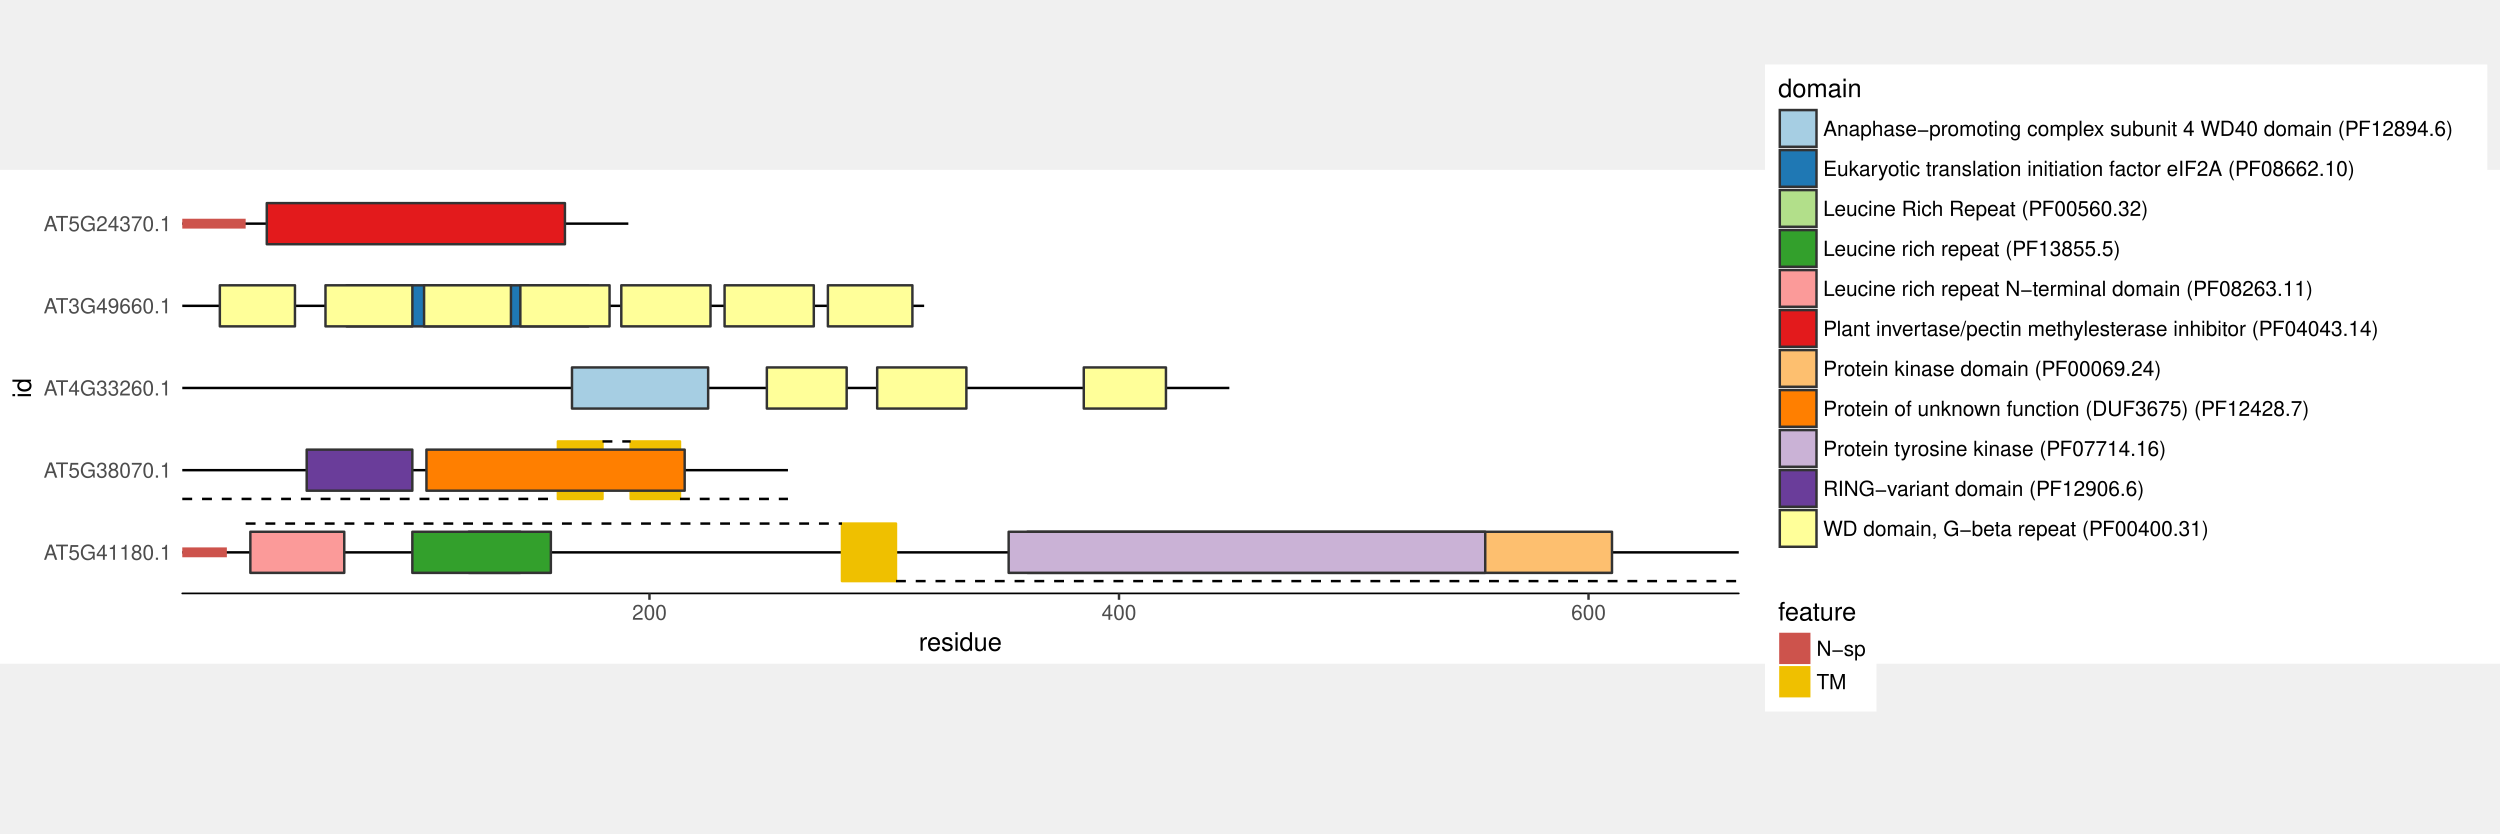
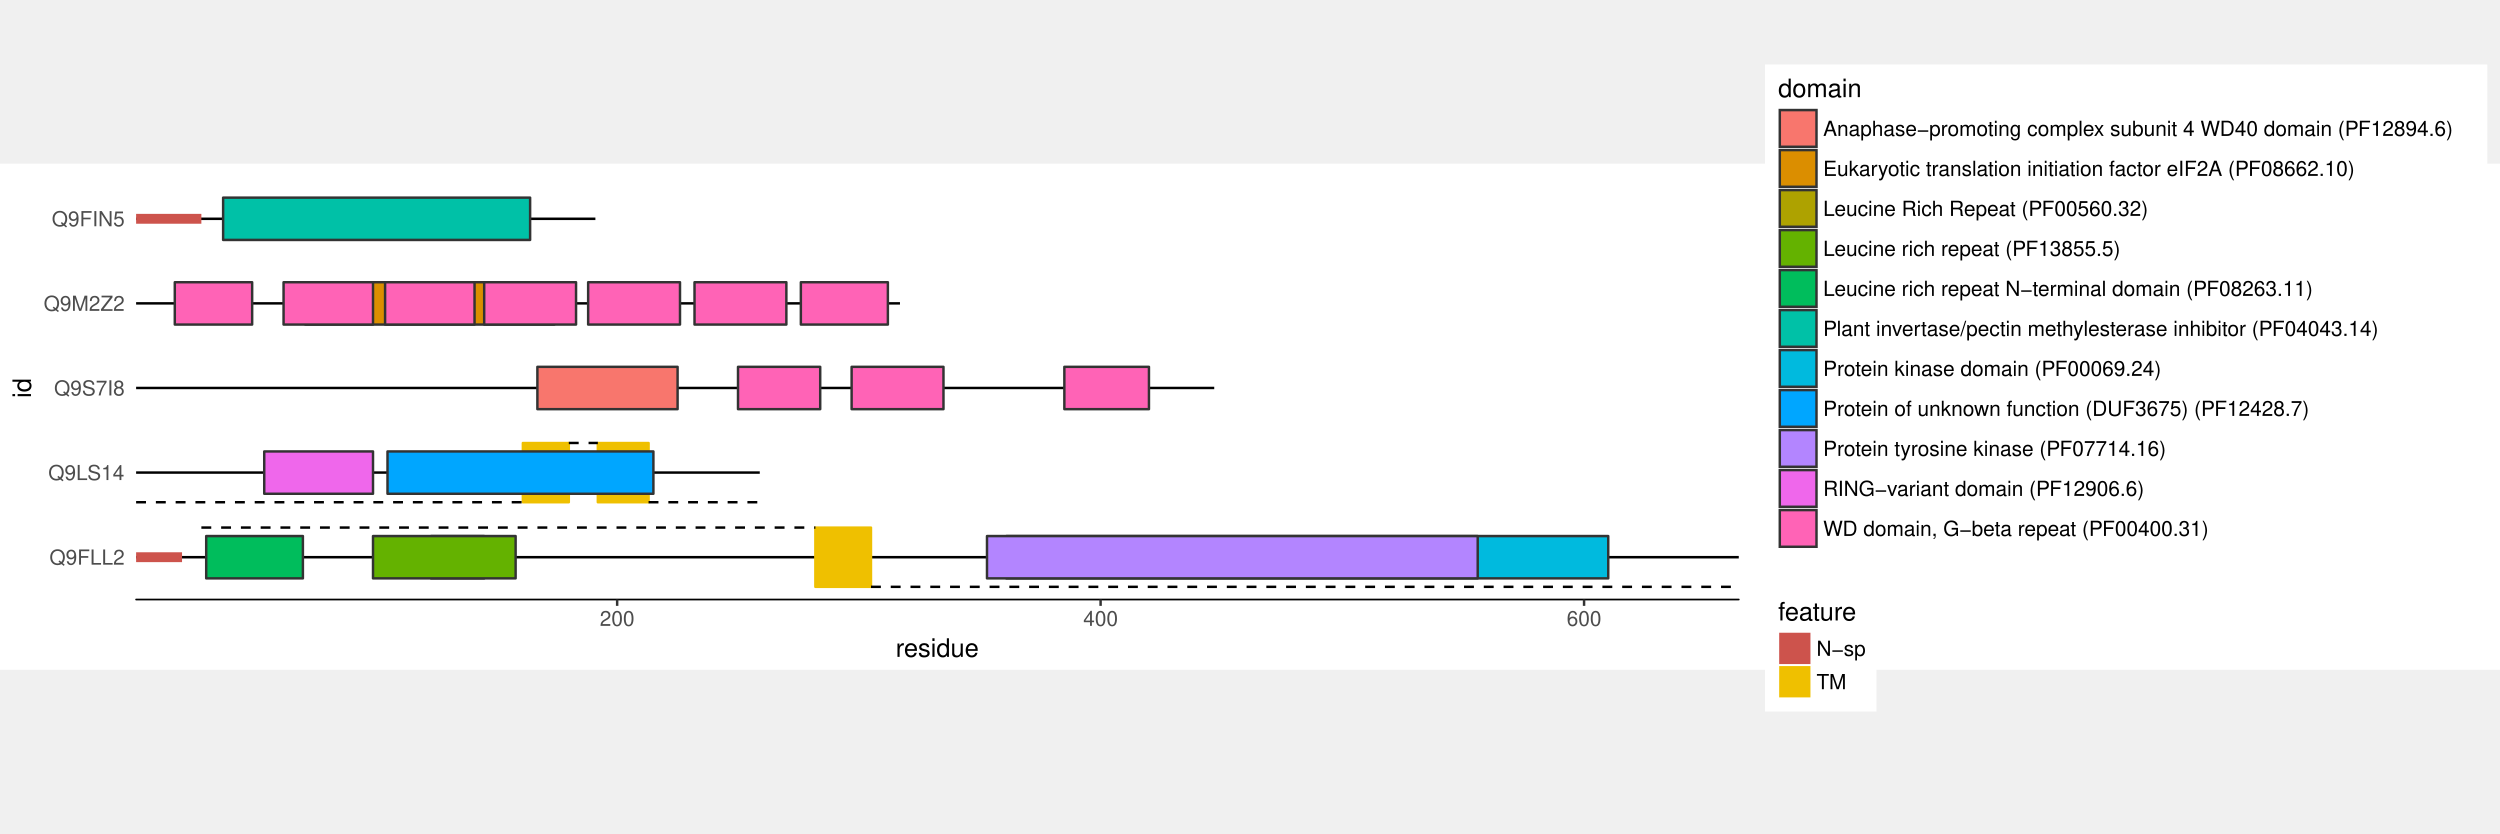
<svg xmlns="http://www.w3.org/2000/svg" version="1.1" id="svg2" xml:space="preserve" width="1440" height="480" viewBox="0 0 1440 480">
  <defs id="defs6">
    <clipPath clipPathUnits="userSpaceOnUse" id="clipPath36">
-       <path d="M 0,73.39 H 1080 V 286.6 H 0 Z" id="path34" />
+       <path d="M 0,70.76 H 1080 V 289.24 H 0 Z" id="path34" />
    </clipPath>
    <clipPath clipPathUnits="userSpaceOnUse" id="clipPath48">
-       <path d="M 78.74,103.64 H 751.15 V 281.12 H 78.74 Z" id="path46" />
+       <path d="M 58.8,101.01 H 751.15 V 283.76 H 58.8 Z" id="path46" />
    </clipPath>
  </defs>
  <g id="g10" transform="matrix(1.333333,0,0,-1.333333,0,480)">
    <g id="g12" />
    <g id="g14" />
    <g id="g16" />
    <g id="g18" />
    <g id="g20" />
    <g id="g22" />
    <g id="g24" />
    <g id="g26" />
    <g id="g28" />
    <g id="g30">
      <g id="g32" clip-path="url(#clipPath36)">
-         <path d="M 0,73.39 H 1080 V 286.6 H 0 Z" style="fill:#ffffff;fill-opacity:1;fill-rule:nonzero;stroke:#ffffff;stroke-width:1.07;stroke-linecap:round;stroke-linejoin:round;stroke-miterlimit:10;stroke-dasharray:none;stroke-opacity:1" id="path38" />
+         <path d="M 0,70.76 H 1080 V 289.24 H 0 Z" style="fill:#ffffff;fill-opacity:1;fill-rule:nonzero;stroke:#ffffff;stroke-width:1.07;stroke-linecap:round;stroke-linejoin:round;stroke-miterlimit:10;stroke-dasharray:none;stroke-opacity:1" id="path38" />
      </g>
    </g>
    <g id="g40" />
    <g id="g42">
      <g id="g44" clip-path="url(#clipPath48)">
-         <path d="M 78.74,103.64 H 751.15 V 281.12 H 78.74 Z" style="fill:#ffffff;fill-opacity:1;fill-rule:nonzero;stroke:none" id="path50" />
-         <path d="M 78.74,121.39 H 751.15" style="fill:none;stroke:#000000;stroke-width:1.07;stroke-linecap:butt;stroke-linejoin:round;stroke-miterlimit:10;stroke-dasharray:none;stroke-opacity:1" id="path52" />
-         <path d="m 78.74,263.38 h 192.7" style="fill:none;stroke:#000000;stroke-width:1.07;stroke-linecap:butt;stroke-linejoin:round;stroke-miterlimit:10;stroke-dasharray:none;stroke-opacity:1" id="path54" />
-         <path d="M 78.74,156.89 H 340.4" style="fill:none;stroke:#000000;stroke-width:1.07;stroke-linecap:butt;stroke-linejoin:round;stroke-miterlimit:10;stroke-dasharray:none;stroke-opacity:1" id="path56" />
-         <path d="M 78.74,192.39 H 531.07" style="fill:none;stroke:#000000;stroke-width:1.07;stroke-linecap:butt;stroke-linejoin:round;stroke-miterlimit:10;stroke-dasharray:none;stroke-opacity:1" id="path58" />
-         <path d="M 78.74,227.88 H 399.23" style="fill:none;stroke:#000000;stroke-width:1.07;stroke-linecap:butt;stroke-linejoin:round;stroke-miterlimit:10;stroke-dasharray:none;stroke-opacity:1" id="path60" />
-         <path d="m 363.73,108.97 h 23.33 v 24.85 h -23.33 z" style="fill:#efc000;fill-opacity:1;fill-rule:nonzero;stroke:#efc000;stroke-width:1.07;stroke-linecap:butt;stroke-linejoin:round;stroke-miterlimit:10;stroke-dasharray:none;stroke-opacity:1" id="path62" />
-         <path d="m 241.01,144.46 h 19.27 v 24.85 h -19.27 z" style="fill:#efc000;fill-opacity:1;fill-rule:nonzero;stroke:#efc000;stroke-width:1.07;stroke-linecap:butt;stroke-linejoin:round;stroke-miterlimit:10;stroke-dasharray:none;stroke-opacity:1" id="path64" />
-         <path d="m 272.45,144.46 h 21.3 v 24.85 h -21.3 z" style="fill:#efc000;fill-opacity:1;fill-rule:nonzero;stroke:#efc000;stroke-width:1.07;stroke-linecap:butt;stroke-linejoin:round;stroke-miterlimit:10;stroke-dasharray:none;stroke-opacity:1" id="path66" />
-         <path d="M 387.06,108.97 H 751.15" style="fill:none;stroke:#000000;stroke-width:1.07;stroke-linecap:butt;stroke-linejoin:round;stroke-miterlimit:10;stroke-dasharray:4.27, 4.27;stroke-dashoffset:0;stroke-opacity:1" id="path68" />
-         <path d="M 78.74,144.46 H 241.01" style="fill:none;stroke:#000000;stroke-width:1.07;stroke-linecap:butt;stroke-linejoin:round;stroke-miterlimit:10;stroke-dasharray:4.27, 4.27;stroke-dashoffset:0;stroke-opacity:1" id="path70" />
-         <path d="M 293.75,144.46 H 340.4" style="fill:none;stroke:#000000;stroke-width:1.07;stroke-linecap:butt;stroke-linejoin:round;stroke-miterlimit:10;stroke-dasharray:4.27, 4.27;stroke-dashoffset:0;stroke-opacity:1" id="path72" />
-         <path d="m 106.13,133.82 h 257.6" style="fill:none;stroke:#000000;stroke-width:1.07;stroke-linecap:butt;stroke-linejoin:round;stroke-miterlimit:10;stroke-dasharray:4.27, 4.27;stroke-dashoffset:0;stroke-opacity:1" id="path74" />
-         <path d="m 260.28,169.31 h 12.17" style="fill:none;stroke:#000000;stroke-width:1.07;stroke-linecap:butt;stroke-linejoin:round;stroke-miterlimit:10;stroke-dasharray:4.27, 4.27;stroke-dashoffset:0;stroke-opacity:1" id="path76" />
-         <path d="m 202.47,112.52 h 22.31 v 17.75 h -22.31 z" style="fill:#b2df8a;fill-opacity:1;fill-rule:nonzero;stroke:#333333;stroke-width:1.07;stroke-linecap:butt;stroke-linejoin:round;stroke-miterlimit:10;stroke-dasharray:none;stroke-opacity:1" id="path78" />
-         <path d="m 108.15,112.52 h 40.57 v 17.75 h -40.57 z" style="fill:#fb9a99;fill-opacity:1;fill-rule:nonzero;stroke:#333333;stroke-width:1.07;stroke-linecap:butt;stroke-linejoin:round;stroke-miterlimit:10;stroke-dasharray:none;stroke-opacity:1" id="path80" />
-         <path d="m 178.13,112.52 h 59.84 v 17.75 h -59.84 z" style="fill:#33a02c;fill-opacity:1;fill-rule:nonzero;stroke:#333333;stroke-width:1.07;stroke-linecap:butt;stroke-linejoin:round;stroke-miterlimit:10;stroke-dasharray:none;stroke-opacity:1" id="path82" />
-         <path d="m 443.85,112.52 h 252.53 v 17.75 H 443.85 Z" style="fill:#fdbf6f;fill-opacity:1;fill-rule:nonzero;stroke:#333333;stroke-width:1.07;stroke-linecap:butt;stroke-linejoin:round;stroke-miterlimit:10;stroke-dasharray:none;stroke-opacity:1" id="path84" />
-         <path d="m 435.74,112.52 h 205.88 v 17.75 H 435.74 Z" style="fill:#cab2d6;fill-opacity:1;fill-rule:nonzero;stroke:#333333;stroke-width:1.07;stroke-linecap:butt;stroke-linejoin:round;stroke-miterlimit:10;stroke-dasharray:none;stroke-opacity:1" id="path86" />
-         <path d="m 132.49,148.01 h 45.64 v 17.75 h -45.64 z" style="fill:#6a3d9a;fill-opacity:1;fill-rule:nonzero;stroke:#333333;stroke-width:1.07;stroke-linecap:butt;stroke-linejoin:round;stroke-miterlimit:10;stroke-dasharray:none;stroke-opacity:1" id="path88" />
-         <path d="m 184.22,148.01 h 111.56 v 17.75 H 184.22 Z" style="fill:#ff7f00;fill-opacity:1;fill-rule:nonzero;stroke:#333333;stroke-width:1.07;stroke-linecap:butt;stroke-linejoin:round;stroke-miterlimit:10;stroke-dasharray:none;stroke-opacity:1" id="path90" />
-         <path d="m 468.19,183.51 h 35.5 v 17.75 h -35.5 z" style="fill:#ffff99;fill-opacity:1;fill-rule:nonzero;stroke:#333333;stroke-width:1.07;stroke-linecap:butt;stroke-linejoin:round;stroke-miterlimit:10;stroke-dasharray:none;stroke-opacity:1" id="path92" />
-         <path d="m 378.94,183.51 h 38.54 v 17.75 h -38.54 z" style="fill:#ffff99;fill-opacity:1;fill-rule:nonzero;stroke:#333333;stroke-width:1.07;stroke-linecap:butt;stroke-linejoin:round;stroke-miterlimit:10;stroke-dasharray:none;stroke-opacity:1" id="path94" />
-         <path d="m 331.28,183.51 h 34.48 v 17.75 h -34.48 z" style="fill:#ffff99;fill-opacity:1;fill-rule:nonzero;stroke:#333333;stroke-width:1.07;stroke-linecap:butt;stroke-linejoin:round;stroke-miterlimit:10;stroke-dasharray:none;stroke-opacity:1" id="path96" />
-         <path d="m 247.1,183.51 h 58.82 v 17.75 H 247.1 Z" style="fill:#a6cee3;fill-opacity:1;fill-rule:nonzero;stroke:#333333;stroke-width:1.07;stroke-linecap:butt;stroke-linejoin:round;stroke-miterlimit:10;stroke-dasharray:none;stroke-opacity:1" id="path98" />
-         <path d="m 313.02,219.01 h 38.54 v 17.75 h -38.54 z" style="fill:#ffff99;fill-opacity:1;fill-rule:nonzero;stroke:#333333;stroke-width:1.07;stroke-linecap:butt;stroke-linejoin:round;stroke-miterlimit:10;stroke-dasharray:none;stroke-opacity:1" id="path100" />
-         <path d="m 268.4,219.01 h 38.54 v 17.75 H 268.4 Z" style="fill:#ffff99;fill-opacity:1;fill-rule:nonzero;stroke:#333333;stroke-width:1.07;stroke-linecap:butt;stroke-linejoin:round;stroke-miterlimit:10;stroke-dasharray:none;stroke-opacity:1" id="path102" />
-         <path d="M 149.74,219.01 H 254.2 v 17.75 H 149.74 Z" style="fill:#1f78b4;fill-opacity:1;fill-rule:nonzero;stroke:#333333;stroke-width:1.07;stroke-linecap:butt;stroke-linejoin:round;stroke-miterlimit:10;stroke-dasharray:none;stroke-opacity:1" id="path104" />
-         <path d="m 94.97,219.01 h 32.45 v 17.75 H 94.97 Z" style="fill:#ffff99;fill-opacity:1;fill-rule:nonzero;stroke:#333333;stroke-width:1.07;stroke-linecap:butt;stroke-linejoin:round;stroke-miterlimit:10;stroke-dasharray:none;stroke-opacity:1" id="path106" />
-         <path d="m 357.65,219.01 h 36.51 v 17.75 h -36.51 z" style="fill:#ffff99;fill-opacity:1;fill-rule:nonzero;stroke:#333333;stroke-width:1.07;stroke-linecap:butt;stroke-linejoin:round;stroke-miterlimit:10;stroke-dasharray:none;stroke-opacity:1" id="path108" />
-         <path d="m 183.2,219.01 h 37.53 v 17.75 H 183.2 Z" style="fill:#ffff99;fill-opacity:1;fill-rule:nonzero;stroke:#333333;stroke-width:1.07;stroke-linecap:butt;stroke-linejoin:round;stroke-miterlimit:10;stroke-dasharray:none;stroke-opacity:1" id="path110" />
-         <path d="m 224.79,219.01 h 38.54 v 17.75 h -38.54 z" style="fill:#ffff99;fill-opacity:1;fill-rule:nonzero;stroke:#333333;stroke-width:1.07;stroke-linecap:butt;stroke-linejoin:round;stroke-miterlimit:10;stroke-dasharray:none;stroke-opacity:1" id="path112" />
-         <path d="m 140.61,219.01 h 37.53 v 17.75 h -37.53 z" style="fill:#ffff99;fill-opacity:1;fill-rule:nonzero;stroke:#333333;stroke-width:1.07;stroke-linecap:butt;stroke-linejoin:round;stroke-miterlimit:10;stroke-dasharray:none;stroke-opacity:1" id="path114" />
-         <path d="m 115.25,254.5 h 128.8 v 17.75 h -128.8 z" style="fill:#e31a1c;fill-opacity:1;fill-rule:nonzero;stroke:#333333;stroke-width:1.07;stroke-linecap:butt;stroke-linejoin:round;stroke-miterlimit:10;stroke-dasharray:none;stroke-opacity:1" id="path116" />
-         <path d="M 78.74,121.39 H 98.01" style="fill:none;stroke:#cd534c;stroke-width:4.27;stroke-linecap:butt;stroke-linejoin:round;stroke-miterlimit:10;stroke-dasharray:none;stroke-opacity:1" id="path118" />
-         <path d="m 78.74,263.38 h 27.39" style="fill:none;stroke:#cd534c;stroke-width:4.27;stroke-linecap:butt;stroke-linejoin:round;stroke-miterlimit:10;stroke-dasharray:none;stroke-opacity:1" id="path120" />
+         <path d="M 58.8,101.01 H 751.15 V 283.76 H 58.8 Z" style="fill:#ffffff;fill-opacity:1;fill-rule:nonzero;stroke:none" id="path50" />
+         <path d="M 58.8,119.29 H 751.15" style="fill:none;stroke:#000000;stroke-width:1.07;stroke-linecap:butt;stroke-linejoin:round;stroke-miterlimit:10;stroke-dasharray:none;stroke-opacity:1" id="path52" />
+         <path d="M 58.8,265.48 H 257.21" style="fill:none;stroke:#000000;stroke-width:1.07;stroke-linecap:butt;stroke-linejoin:round;stroke-miterlimit:10;stroke-dasharray:none;stroke-opacity:1" id="path54" />
+         <path d="M 58.8,155.84 H 328.22" style="fill:none;stroke:#000000;stroke-width:1.07;stroke-linecap:butt;stroke-linejoin:round;stroke-miterlimit:10;stroke-dasharray:none;stroke-opacity:1" id="path56" />
+         <path d="M 58.8,192.39 H 524.55" style="fill:none;stroke:#000000;stroke-width:1.07;stroke-linecap:butt;stroke-linejoin:round;stroke-miterlimit:10;stroke-dasharray:none;stroke-opacity:1" id="path58" />
+         <path d="M 58.8,228.94 H 388.79" style="fill:none;stroke:#000000;stroke-width:1.07;stroke-linecap:butt;stroke-linejoin:round;stroke-miterlimit:10;stroke-dasharray:none;stroke-opacity:1" id="path60" />
+         <path d="m 352.24,106.49 h 24.02 v 25.58 h -24.02 z" style="fill:#efc000;fill-opacity:1;fill-rule:nonzero;stroke:#efc000;stroke-width:1.07;stroke-linecap:butt;stroke-linejoin:round;stroke-miterlimit:10;stroke-dasharray:none;stroke-opacity:1" id="path62" />
+         <path d="m 225.88,143.04 h 19.84 v 25.58 h -19.84 z" style="fill:#efc000;fill-opacity:1;fill-rule:nonzero;stroke:#efc000;stroke-width:1.07;stroke-linecap:butt;stroke-linejoin:round;stroke-miterlimit:10;stroke-dasharray:none;stroke-opacity:1" id="path64" />
+         <path d="m 258.26,143.04 h 21.93 v 25.58 h -21.93 z" style="fill:#efc000;fill-opacity:1;fill-rule:nonzero;stroke:#efc000;stroke-width:1.07;stroke-linecap:butt;stroke-linejoin:round;stroke-miterlimit:10;stroke-dasharray:none;stroke-opacity:1" id="path66" />
+         <path d="M 376.26,106.49 H 751.15" style="fill:none;stroke:#000000;stroke-width:1.07;stroke-linecap:butt;stroke-linejoin:round;stroke-miterlimit:10;stroke-dasharray:4.27, 4.27;stroke-dashoffset:0;stroke-opacity:1" id="path68" />
+         <path d="M 58.8,143.04 H 225.88" style="fill:none;stroke:#000000;stroke-width:1.07;stroke-linecap:butt;stroke-linejoin:round;stroke-miterlimit:10;stroke-dasharray:4.27, 4.27;stroke-dashoffset:0;stroke-opacity:1" id="path70" />
+         <path d="m 280.18,143.04 h 48.04" style="fill:none;stroke:#000000;stroke-width:1.07;stroke-linecap:butt;stroke-linejoin:round;stroke-miterlimit:10;stroke-dasharray:4.27, 4.27;stroke-dashoffset:0;stroke-opacity:1" id="path72" />
+         <path d="M 86.99,132.08 H 352.24" style="fill:none;stroke:#000000;stroke-width:1.07;stroke-linecap:butt;stroke-linejoin:round;stroke-miterlimit:10;stroke-dasharray:4.27, 4.27;stroke-dashoffset:0;stroke-opacity:1" id="path74" />
+         <path d="m 245.72,168.63 h 12.54" style="fill:none;stroke:#000000;stroke-width:1.07;stroke-linecap:butt;stroke-linejoin:round;stroke-miterlimit:10;stroke-dasharray:4.27, 4.27;stroke-dashoffset:0;stroke-opacity:1" id="path76" />
+         <path d="m 186.2,110.15 h 22.97 v 18.27 H 186.2 Z" style="fill:#aea200;fill-opacity:1;fill-rule:nonzero;stroke:#333333;stroke-width:1.07;stroke-linecap:butt;stroke-linejoin:round;stroke-miterlimit:10;stroke-dasharray:none;stroke-opacity:1" id="path78" />
+         <path d="m 161.14,110.15 h 61.61 v 18.27 h -61.61 z" style="fill:#64b200;fill-opacity:1;fill-rule:nonzero;stroke:#333333;stroke-width:1.07;stroke-linecap:butt;stroke-linejoin:round;stroke-miterlimit:10;stroke-dasharray:none;stroke-opacity:1" id="path80" />
+         <path d="m 89.08,110.15 h 41.77 v 18.27 H 89.08 Z" style="fill:#00bd5c;fill-opacity:1;fill-rule:nonzero;stroke:#333333;stroke-width:1.07;stroke-linecap:butt;stroke-linejoin:round;stroke-miterlimit:10;stroke-dasharray:none;stroke-opacity:1" id="path82" />
+         <path d="m 434.74,110.15 h 260.02 v 18.27 H 434.74 Z" style="fill:#00bade;fill-opacity:1;fill-rule:nonzero;stroke:#333333;stroke-width:1.07;stroke-linecap:butt;stroke-linejoin:round;stroke-miterlimit:10;stroke-dasharray:none;stroke-opacity:1" id="path84" />
+         <path d="m 426.38,110.15 h 211.99 v 18.27 H 426.38 Z" style="fill:#b385ff;fill-opacity:1;fill-rule:nonzero;stroke:#333333;stroke-width:1.07;stroke-linecap:butt;stroke-linejoin:round;stroke-miterlimit:10;stroke-dasharray:none;stroke-opacity:1" id="path86" />
+         <path d="m 167.4,146.7 h 114.87 v 18.27 H 167.4 Z" style="fill:#00a6ff;fill-opacity:1;fill-rule:nonzero;stroke:#333333;stroke-width:1.07;stroke-linecap:butt;stroke-linejoin:round;stroke-miterlimit:10;stroke-dasharray:none;stroke-opacity:1" id="path88" />
+         <path d="m 114.15,146.7 h 46.99 v 18.27 h -46.99 z" style="fill:#ef67eb;fill-opacity:1;fill-rule:nonzero;stroke:#333333;stroke-width:1.07;stroke-linecap:butt;stroke-linejoin:round;stroke-miterlimit:10;stroke-dasharray:none;stroke-opacity:1" id="path90" />
+         <path d="m 232.15,183.25 h 60.57 v 18.27 h -60.57 z" style="fill:#f8766d;fill-opacity:1;fill-rule:nonzero;stroke:#333333;stroke-width:1.07;stroke-linecap:butt;stroke-linejoin:round;stroke-miterlimit:10;stroke-dasharray:none;stroke-opacity:1" id="path92" />
+         <path d="m 318.82,183.25 h 35.51 v 18.27 h -35.51 z" style="fill:#ff63b6;fill-opacity:1;fill-rule:nonzero;stroke:#333333;stroke-width:1.07;stroke-linecap:butt;stroke-linejoin:round;stroke-miterlimit:10;stroke-dasharray:none;stroke-opacity:1" id="path94" />
+         <path d="m 367.9,183.25 h 39.68 v 18.27 H 367.9 Z" style="fill:#ff63b6;fill-opacity:1;fill-rule:nonzero;stroke:#333333;stroke-width:1.07;stroke-linecap:butt;stroke-linejoin:round;stroke-miterlimit:10;stroke-dasharray:none;stroke-opacity:1" id="path96" />
+         <path d="m 459.8,183.25 h 36.55 v 18.27 H 459.8 Z" style="fill:#ff63b6;fill-opacity:1;fill-rule:nonzero;stroke:#333333;stroke-width:1.07;stroke-linecap:butt;stroke-linejoin:round;stroke-miterlimit:10;stroke-dasharray:none;stroke-opacity:1" id="path98" />
+         <path d="m 131.9,219.8 h 107.56 v 18.27 H 131.9 Z" style="fill:#db8e00;fill-opacity:1;fill-rule:nonzero;stroke:#333333;stroke-width:1.07;stroke-linecap:butt;stroke-linejoin:round;stroke-miterlimit:10;stroke-dasharray:none;stroke-opacity:1" id="path100" />
+         <path d="m 75.51,219.8 h 33.42 v 18.27 H 75.51 Z" style="fill:#ff63b6;fill-opacity:1;fill-rule:nonzero;stroke:#333333;stroke-width:1.07;stroke-linecap:butt;stroke-linejoin:round;stroke-miterlimit:10;stroke-dasharray:none;stroke-opacity:1" id="path102" />
+         <path d="m 122.5,219.8 h 38.64 v 18.27 H 122.5 Z" style="fill:#ff63b6;fill-opacity:1;fill-rule:nonzero;stroke:#333333;stroke-width:1.07;stroke-linecap:butt;stroke-linejoin:round;stroke-miterlimit:10;stroke-dasharray:none;stroke-opacity:1" id="path104" />
+         <path d="M 166.36,219.8 H 205 v 18.27 h -38.64 z" style="fill:#ff63b6;fill-opacity:1;fill-rule:nonzero;stroke:#333333;stroke-width:1.07;stroke-linecap:butt;stroke-linejoin:round;stroke-miterlimit:10;stroke-dasharray:none;stroke-opacity:1" id="path106" />
+         <path d="m 209.17,219.8 h 39.68 v 18.27 h -39.68 z" style="fill:#ff63b6;fill-opacity:1;fill-rule:nonzero;stroke:#333333;stroke-width:1.07;stroke-linecap:butt;stroke-linejoin:round;stroke-miterlimit:10;stroke-dasharray:none;stroke-opacity:1" id="path108" />
+         <path d="m 254.08,219.8 h 39.68 v 18.27 h -39.68 z" style="fill:#ff63b6;fill-opacity:1;fill-rule:nonzero;stroke:#333333;stroke-width:1.07;stroke-linecap:butt;stroke-linejoin:round;stroke-miterlimit:10;stroke-dasharray:none;stroke-opacity:1" id="path110" />
+         <path d="m 300.03,219.8 h 39.68 v 18.27 h -39.68 z" style="fill:#ff63b6;fill-opacity:1;fill-rule:nonzero;stroke:#333333;stroke-width:1.07;stroke-linecap:butt;stroke-linejoin:round;stroke-miterlimit:10;stroke-dasharray:none;stroke-opacity:1" id="path112" />
+         <path d="m 345.97,219.8 h 37.59 v 18.27 h -37.59 z" style="fill:#ff63b6;fill-opacity:1;fill-rule:nonzero;stroke:#333333;stroke-width:1.07;stroke-linecap:butt;stroke-linejoin:round;stroke-miterlimit:10;stroke-dasharray:none;stroke-opacity:1" id="path114" />
+         <path d="m 96.39,256.35 h 132.62 v 18.27 H 96.39 Z" style="fill:#00c1a7;fill-opacity:1;fill-rule:nonzero;stroke:#333333;stroke-width:1.07;stroke-linecap:butt;stroke-linejoin:round;stroke-miterlimit:10;stroke-dasharray:none;stroke-opacity:1" id="path116" />
+         <path d="M 58.8,119.29 H 78.64" style="fill:none;stroke:#cd534c;stroke-width:4.27;stroke-linecap:butt;stroke-linejoin:round;stroke-miterlimit:10;stroke-dasharray:none;stroke-opacity:1" id="path118" />
+         <path d="M 58.8,265.48 H 86.99" style="fill:none;stroke:#cd534c;stroke-width:4.27;stroke-linecap:butt;stroke-linejoin:round;stroke-miterlimit:10;stroke-dasharray:none;stroke-opacity:1" id="path120" />
      </g>
    </g>
    <g id="g122" />
    <g id="g124" />
    <g id="g126" />
    <g id="g128" />
    <g id="g130" />
    <g id="g132" />
    <g id="g134" />
    <g id="g136" />
    <g id="g138" />
    <g id="g140" />
    <g id="g142" />
    <g id="g144" />
    <g id="g146" />
    <g id="g148" />
    <g id="g150" />
    <g id="g152">
-       <text transform="matrix(1,0,0,-1,18.86,118.16)" style="font-variant:normal;font-weight:normal;font-size:9px;font-family:Helvetica;-inkscape-font-specification:Helvetica;writing-mode:lr-tb;fill:#4d4d4d;fill-opacity:1;fill-rule:nonzero;stroke:none" id="text156">
-         <tspan x="0 4.923 10.422 15.426 22.428 27.432 32.436 37.44 42.444 47.448 49.95" y="0" id="tspan154">AT5G41180.1</tspan>
-       </text>
-       <text transform="matrix(1,0,0,-1,18.86,153.66)" style="font-variant:normal;font-weight:normal;font-size:9px;font-family:Helvetica;-inkscape-font-specification:Helvetica;writing-mode:lr-tb;fill:#4d4d4d;fill-opacity:1;fill-rule:nonzero;stroke:none" id="text160">
-         <tspan x="0 4.923 10.422 15.426 22.428 27.432 32.436 37.44 42.444 47.448 49.95" y="0" id="tspan158">AT5G38070.1</tspan>
-       </text>
-       <text transform="matrix(1,0,0,-1,18.86,189.15)" style="font-variant:normal;font-weight:normal;font-size:9px;font-family:Helvetica;-inkscape-font-specification:Helvetica;writing-mode:lr-tb;fill:#4d4d4d;fill-opacity:1;fill-rule:nonzero;stroke:none" id="text164">
-         <tspan x="0 4.923 10.422 15.426 22.428 27.432 32.436 37.44 42.444 47.448 49.95" y="0" id="tspan162">AT4G33260.1</tspan>
-       </text>
-       <text transform="matrix(1,0,0,-1,18.86,224.65)" style="font-variant:normal;font-weight:normal;font-size:9px;font-family:Helvetica;-inkscape-font-specification:Helvetica;writing-mode:lr-tb;fill:#4d4d4d;fill-opacity:1;fill-rule:nonzero;stroke:none" id="text168">
-         <tspan x="0 4.923 10.422 15.426 22.428 27.432 32.436 37.44 42.444 47.448 49.95" y="0" id="tspan166">AT3G49660.1</tspan>
-       </text>
-       <text transform="matrix(1,0,0,-1,18.86,260.15)" style="font-variant:normal;font-weight:normal;font-size:9px;font-family:Helvetica;-inkscape-font-specification:Helvetica;writing-mode:lr-tb;fill:#4d4d4d;fill-opacity:1;fill-rule:nonzero;stroke:none" id="text172">
-         <tspan x="0 4.923 10.422 15.426 22.428 27.432 32.436 37.44 42.444 47.448 49.95" y="0" id="tspan170">AT5G24370.1</tspan>
+       <text transform="matrix(1,0,0,-1,21.35,116.06)" style="font-variant:normal;font-weight:normal;font-size:9px;font-family:Helvetica;-inkscape-font-specification:Helvetica;writing-mode:lr-tb;fill:#4d4d4d;fill-opacity:1;fill-rule:nonzero;stroke:none" id="text156">
+         <tspan x="0 7.002 12.006 17.505 22.509 27.513" y="0" id="tspan154">Q9FLL2</tspan>
+       </text>
+       <text transform="matrix(1,0,0,-1,20.85,152.6)" style="font-variant:normal;font-weight:normal;font-size:9px;font-family:Helvetica;-inkscape-font-specification:Helvetica;writing-mode:lr-tb;fill:#4d4d4d;fill-opacity:1;fill-rule:nonzero;stroke:none" id="text160">
+         <tspan x="0 7.002 12.006 17.01 23.013 28.017" y="0" id="tspan158">Q9LS14</tspan>
+       </text>
+       <text transform="matrix(1,0,0,-1,23.35,189.15)" style="font-variant:normal;font-weight:normal;font-size:9px;font-family:Helvetica;-inkscape-font-specification:Helvetica;writing-mode:lr-tb;fill:#4d4d4d;fill-opacity:1;fill-rule:nonzero;stroke:none" id="text164">
+         <tspan x="0 7.002 12.006 18.009 23.013 25.515" y="0" id="tspan162">Q9S7I8</tspan>
+       </text>
+       <text transform="matrix(1,0,0,-1,18.86,225.7)" style="font-variant:normal;font-weight:normal;font-size:9px;font-family:Helvetica;-inkscape-font-specification:Helvetica;writing-mode:lr-tb;fill:#4d4d4d;fill-opacity:1;fill-rule:nonzero;stroke:none" id="text168">
+         <tspan x="0 7.002 12.006 19.503 24.507 30.006" y="0" id="tspan166">Q9M2Z2</tspan>
+       </text>
+       <text transform="matrix(1,0,0,-1,22.36,262.25)" style="font-variant:normal;font-weight:normal;font-size:9px;font-family:Helvetica;-inkscape-font-specification:Helvetica;writing-mode:lr-tb;fill:#4d4d4d;fill-opacity:1;fill-rule:nonzero;stroke:none" id="text172">
+         <tspan x="0 7.002 12.006 17.505 20.007 26.505" y="0" id="tspan170">Q9FIN5</tspan>
      </text>
    </g>
    <g id="g174" />
    <g id="g176" />
    <g id="g178" />
    <g id="g180" />
    <g id="g182" />
    <g id="g184" />
    <g id="g186" />
    <g id="g188" />
    <g id="g190">
-       <path d="M 78.74,103.64 H 751.15" style="fill:none;stroke:#000000;stroke-width:0.75;stroke-linecap:round;stroke-linejoin:round;stroke-miterlimit:10;stroke-dasharray:none;stroke-opacity:1" id="path192" />
+       <path d="M 58.8,101.01 H 751.15" style="fill:none;stroke:#000000;stroke-width:0.75;stroke-linecap:round;stroke-linejoin:round;stroke-miterlimit:10;stroke-dasharray:none;stroke-opacity:1" id="path192" />
    </g>
    <g id="g194" />
    <g id="g196" />
    <g id="g198">
-       <path d="m 280.57,100.9 v 2.74" style="fill:none;stroke:#333333;stroke-width:1.07;stroke-linecap:butt;stroke-linejoin:round;stroke-miterlimit:10;stroke-dasharray:none;stroke-opacity:1" id="path200" />
-       <path d="m 483.41,100.9 v 2.74" style="fill:none;stroke:#333333;stroke-width:1.07;stroke-linecap:butt;stroke-linejoin:round;stroke-miterlimit:10;stroke-dasharray:none;stroke-opacity:1" id="path202" />
-       <path d="m 686.24,100.9 v 2.74" style="fill:none;stroke:#333333;stroke-width:1.07;stroke-linecap:butt;stroke-linejoin:round;stroke-miterlimit:10;stroke-dasharray:none;stroke-opacity:1" id="path204" />
+       <path d="m 266.61,98.27 v 2.74" style="fill:none;stroke:#333333;stroke-width:1.07;stroke-linecap:butt;stroke-linejoin:round;stroke-miterlimit:10;stroke-dasharray:none;stroke-opacity:1" id="path200" />
+       <path d="m 475.46,98.27 v 2.74" style="fill:none;stroke:#333333;stroke-width:1.07;stroke-linecap:butt;stroke-linejoin:round;stroke-miterlimit:10;stroke-dasharray:none;stroke-opacity:1" id="path202" />
+       <path d="m 684.32,98.27 v 2.74" style="fill:none;stroke:#333333;stroke-width:1.07;stroke-linecap:butt;stroke-linejoin:round;stroke-miterlimit:10;stroke-dasharray:none;stroke-opacity:1" id="path204" />
    </g>
    <g id="g206" />
    <g id="g208">
-       <text transform="matrix(1,0,0,-1,273.06,92.25)" style="font-variant:normal;font-weight:normal;font-size:9px;font-family:Helvetica;-inkscape-font-specification:Helvetica;writing-mode:lr-tb;fill:#4d4d4d;fill-opacity:1;fill-rule:nonzero;stroke:none" id="text212">
+       <text transform="matrix(1,0,0,-1,259.1,89.62)" style="font-variant:normal;font-weight:normal;font-size:9px;font-family:Helvetica;-inkscape-font-specification:Helvetica;writing-mode:lr-tb;fill:#4d4d4d;fill-opacity:1;fill-rule:nonzero;stroke:none" id="text212">
        <tspan x="0 5.004 10.008" y="0" id="tspan210">200</tspan>
      </text>
-       <text transform="matrix(1,0,0,-1,475.9,92.25)" style="font-variant:normal;font-weight:normal;font-size:9px;font-family:Helvetica;-inkscape-font-specification:Helvetica;writing-mode:lr-tb;fill:#4d4d4d;fill-opacity:1;fill-rule:nonzero;stroke:none" id="text216">
+       <text transform="matrix(1,0,0,-1,467.96,89.62)" style="font-variant:normal;font-weight:normal;font-size:9px;font-family:Helvetica;-inkscape-font-specification:Helvetica;writing-mode:lr-tb;fill:#4d4d4d;fill-opacity:1;fill-rule:nonzero;stroke:none" id="text216">
        <tspan x="0 5.004 10.008" y="0" id="tspan214">400</tspan>
      </text>
-       <text transform="matrix(1,0,0,-1,678.74,92.25)" style="font-variant:normal;font-weight:normal;font-size:9px;font-family:Helvetica;-inkscape-font-specification:Helvetica;writing-mode:lr-tb;fill:#4d4d4d;fill-opacity:1;fill-rule:nonzero;stroke:none" id="text220">
+       <text transform="matrix(1,0,0,-1,676.81,89.62)" style="font-variant:normal;font-weight:normal;font-size:9px;font-family:Helvetica;-inkscape-font-specification:Helvetica;writing-mode:lr-tb;fill:#4d4d4d;fill-opacity:1;fill-rule:nonzero;stroke:none" id="text220">
        <tspan x="0 5.004 10.008" y="0" id="tspan218">600</tspan>
      </text>
    </g>
    <g id="g222" />
    <g id="g224" />
    <g id="g226" />
    <g id="g228" />
    <g id="g230" />
    <g id="g232">
-       <text transform="matrix(1,0,0,-1,396.91,78.87)" style="font-variant:normal;font-weight:normal;font-size:11px;font-family:Helvetica;-inkscape-font-specification:Helvetica;writing-mode:lr-tb;fill:#000000;fill-opacity:1;fill-rule:nonzero;stroke:none" id="text236">
+       <text transform="matrix(1,0,0,-1,386.94,76.24)" style="font-variant:normal;font-weight:normal;font-size:11px;font-family:Helvetica;-inkscape-font-specification:Helvetica;writing-mode:lr-tb;fill:#000000;fill-opacity:1;fill-rule:nonzero;stroke:none" id="text236">
        <tspan x="0 3.663 9.779 15.279 17.721 23.837 29.953" y="0" id="tspan234">residue</tspan>
      </text>
    </g>
    <g id="g238" />
    <g id="g240">
      <text transform="matrix(0,1,1,0,13.38,188.11)" style="font-variant:normal;font-weight:normal;font-size:11px;font-family:Helvetica;-inkscape-font-specification:Helvetica;writing-mode:lr-tb;fill:#000000;fill-opacity:1;fill-rule:nonzero;stroke:none" id="text244">
        <tspan x="0 2.442" y="0" id="tspan242">id</tspan>
      </text>
    </g>
    <g id="g246" />
    <g id="g248" />
    <g id="g250" />
    <g id="g252" />
    <g id="g254" />
    <g id="g256" />
    <g id="g258" />
    <g id="g260">
      <path d="m 762.49,117.41 h 312.03 V 332.15 H 762.49 Z" style="fill:#ffffff;fill-opacity:1;fill-rule:nonzero;stroke:none" id="path262" />
    </g>
    <g id="g264" />
    <g id="g266">
      <text transform="matrix(1,0,0,-1,768.16,318.04)" style="font-variant:normal;font-weight:normal;font-size:11px;font-family:Helvetica;-inkscape-font-specification:Helvetica;writing-mode:lr-tb;fill:#000000;fill-opacity:1;fill-rule:nonzero;stroke:none" id="text270">
        <tspan x="0 6.116 12.232 21.395 27.511 29.953" y="0" id="tspan268">domain</tspan>
      </text>
    </g>
    <g id="g272" />
    <g id="g274">
      <path d="m 768.16,295.88 h 17.28 v 17.28 h -17.28 z" style="fill:#ffffff;fill-opacity:1;fill-rule:nonzero;stroke:none" id="path276" />
    </g>
    <g id="g278" />
    <g id="g280">
-       <path d="m 768.87,296.59 h 15.86 v 15.86 h -15.86 z" style="fill:#a6cee3;fill-opacity:1;fill-rule:nonzero;stroke:#333333;stroke-width:1.07;stroke-linecap:round;stroke-linejoin:miter;stroke-miterlimit:10;stroke-dasharray:none;stroke-opacity:1" id="path282" />
+       <path d="m 768.87,296.59 h 15.86 v 15.86 h -15.86 z" style="fill:#f8766d;fill-opacity:1;fill-rule:nonzero;stroke:#333333;stroke-width:1.07;stroke-linecap:round;stroke-linejoin:miter;stroke-miterlimit:10;stroke-dasharray:none;stroke-opacity:1" id="path282" />
    </g>
    <g id="g284" />
    <g id="g286">
      <path d="m 768.16,278.6 h 17.28 v 17.28 h -17.28 z" style="fill:#ffffff;fill-opacity:1;fill-rule:nonzero;stroke:none" id="path288" />
    </g>
    <g id="g290" />
    <g id="g292">
-       <path d="m 768.87,279.31 h 15.86 v 15.86 h -15.86 z" style="fill:#1f78b4;fill-opacity:1;fill-rule:nonzero;stroke:#333333;stroke-width:1.07;stroke-linecap:round;stroke-linejoin:miter;stroke-miterlimit:10;stroke-dasharray:none;stroke-opacity:1" id="path294" />
+       <path d="m 768.87,279.31 h 15.86 v 15.86 h -15.86 z" style="fill:#db8e00;fill-opacity:1;fill-rule:nonzero;stroke:#333333;stroke-width:1.07;stroke-linecap:round;stroke-linejoin:miter;stroke-miterlimit:10;stroke-dasharray:none;stroke-opacity:1" id="path294" />
    </g>
    <g id="g296" />
    <g id="g298">
      <path d="m 768.16,261.32 h 17.28 v 17.28 h -17.28 z" style="fill:#ffffff;fill-opacity:1;fill-rule:nonzero;stroke:none" id="path300" />
    </g>
    <g id="g302" />
    <g id="g304">
-       <path d="m 768.87,262.03 h 15.86 v 15.86 h -15.86 z" style="fill:#b2df8a;fill-opacity:1;fill-rule:nonzero;stroke:#333333;stroke-width:1.07;stroke-linecap:round;stroke-linejoin:miter;stroke-miterlimit:10;stroke-dasharray:none;stroke-opacity:1" id="path306" />
+       <path d="m 768.87,262.03 h 15.86 v 15.86 h -15.86 z" style="fill:#aea200;fill-opacity:1;fill-rule:nonzero;stroke:#333333;stroke-width:1.07;stroke-linecap:round;stroke-linejoin:miter;stroke-miterlimit:10;stroke-dasharray:none;stroke-opacity:1" id="path306" />
    </g>
    <g id="g308" />
    <g id="g310">
      <path d="m 768.16,244.04 h 17.28 v 17.28 h -17.28 z" style="fill:#ffffff;fill-opacity:1;fill-rule:nonzero;stroke:none" id="path312" />
    </g>
    <g id="g314" />
    <g id="g316">
-       <path d="m 768.87,244.75 h 15.86 v 15.86 h -15.86 z" style="fill:#33a02c;fill-opacity:1;fill-rule:nonzero;stroke:#333333;stroke-width:1.07;stroke-linecap:round;stroke-linejoin:miter;stroke-miterlimit:10;stroke-dasharray:none;stroke-opacity:1" id="path318" />
+       <path d="m 768.87,244.75 h 15.86 v 15.86 h -15.86 z" style="fill:#64b200;fill-opacity:1;fill-rule:nonzero;stroke:#333333;stroke-width:1.07;stroke-linecap:round;stroke-linejoin:miter;stroke-miterlimit:10;stroke-dasharray:none;stroke-opacity:1" id="path318" />
    </g>
    <g id="g320" />
    <g id="g322">
      <path d="m 768.16,226.76 h 17.28 v 17.28 h -17.28 z" style="fill:#ffffff;fill-opacity:1;fill-rule:nonzero;stroke:none" id="path324" />
    </g>
    <g id="g326" />
    <g id="g328">
-       <path d="m 768.87,227.47 h 15.86 v 15.86 h -15.86 z" style="fill:#fb9a99;fill-opacity:1;fill-rule:nonzero;stroke:#333333;stroke-width:1.07;stroke-linecap:round;stroke-linejoin:miter;stroke-miterlimit:10;stroke-dasharray:none;stroke-opacity:1" id="path330" />
+       <path d="m 768.87,227.47 h 15.86 v 15.86 h -15.86 z" style="fill:#00bd5c;fill-opacity:1;fill-rule:nonzero;stroke:#333333;stroke-width:1.07;stroke-linecap:round;stroke-linejoin:miter;stroke-miterlimit:10;stroke-dasharray:none;stroke-opacity:1" id="path330" />
    </g>
    <g id="g332" />
    <g id="g334">
      <path d="m 768.16,209.48 h 17.28 v 17.28 h -17.28 z" style="fill:#ffffff;fill-opacity:1;fill-rule:nonzero;stroke:none" id="path336" />
    </g>
    <g id="g338" />
    <g id="g340">
-       <path d="m 768.87,210.19 h 15.86 v 15.86 h -15.86 z" style="fill:#e31a1c;fill-opacity:1;fill-rule:nonzero;stroke:#333333;stroke-width:1.07;stroke-linecap:round;stroke-linejoin:miter;stroke-miterlimit:10;stroke-dasharray:none;stroke-opacity:1" id="path342" />
+       <path d="m 768.87,210.19 h 15.86 v 15.86 h -15.86 z" style="fill:#00c1a7;fill-opacity:1;fill-rule:nonzero;stroke:#333333;stroke-width:1.07;stroke-linecap:round;stroke-linejoin:miter;stroke-miterlimit:10;stroke-dasharray:none;stroke-opacity:1" id="path342" />
    </g>
    <g id="g344" />
    <g id="g346">
      <path d="m 768.16,192.2 h 17.28 v 17.28 h -17.28 z" style="fill:#ffffff;fill-opacity:1;fill-rule:nonzero;stroke:none" id="path348" />
    </g>
    <g id="g350" />
    <g id="g352">
-       <path d="m 768.87,192.91 h 15.86 v 15.86 h -15.86 z" style="fill:#fdbf6f;fill-opacity:1;fill-rule:nonzero;stroke:#333333;stroke-width:1.07;stroke-linecap:round;stroke-linejoin:miter;stroke-miterlimit:10;stroke-dasharray:none;stroke-opacity:1" id="path354" />
+       <path d="m 768.87,192.91 h 15.86 v 15.86 h -15.86 z" style="fill:#00bade;fill-opacity:1;fill-rule:nonzero;stroke:#333333;stroke-width:1.07;stroke-linecap:round;stroke-linejoin:miter;stroke-miterlimit:10;stroke-dasharray:none;stroke-opacity:1" id="path354" />
    </g>
    <g id="g356" />
    <g id="g358">
      <path d="m 768.16,174.92 h 17.28 v 17.28 h -17.28 z" style="fill:#ffffff;fill-opacity:1;fill-rule:nonzero;stroke:none" id="path360" />
    </g>
    <g id="g362" />
    <g id="g364">
-       <path d="m 768.87,175.63 h 15.86 v 15.86 h -15.86 z" style="fill:#ff7f00;fill-opacity:1;fill-rule:nonzero;stroke:#333333;stroke-width:1.07;stroke-linecap:round;stroke-linejoin:miter;stroke-miterlimit:10;stroke-dasharray:none;stroke-opacity:1" id="path366" />
+       <path d="m 768.87,175.63 h 15.86 v 15.86 h -15.86 z" style="fill:#00a6ff;fill-opacity:1;fill-rule:nonzero;stroke:#333333;stroke-width:1.07;stroke-linecap:round;stroke-linejoin:miter;stroke-miterlimit:10;stroke-dasharray:none;stroke-opacity:1" id="path366" />
    </g>
    <g id="g368" />
    <g id="g370">
      <path d="m 768.16,157.64 h 17.28 v 17.28 h -17.28 z" style="fill:#ffffff;fill-opacity:1;fill-rule:nonzero;stroke:none" id="path372" />
    </g>
    <g id="g374" />
    <g id="g376">
-       <path d="m 768.87,158.35 h 15.86 v 15.86 h -15.86 z" style="fill:#cab2d6;fill-opacity:1;fill-rule:nonzero;stroke:#333333;stroke-width:1.07;stroke-linecap:round;stroke-linejoin:miter;stroke-miterlimit:10;stroke-dasharray:none;stroke-opacity:1" id="path378" />
+       <path d="m 768.87,158.35 h 15.86 v 15.86 h -15.86 z" style="fill:#b385ff;fill-opacity:1;fill-rule:nonzero;stroke:#333333;stroke-width:1.07;stroke-linecap:round;stroke-linejoin:miter;stroke-miterlimit:10;stroke-dasharray:none;stroke-opacity:1" id="path378" />
    </g>
    <g id="g380" />
    <g id="g382">
      <path d="m 768.16,140.36 h 17.28 v 17.28 h -17.28 z" style="fill:#ffffff;fill-opacity:1;fill-rule:nonzero;stroke:none" id="path384" />
    </g>
    <g id="g386" />
    <g id="g388">
-       <path d="m 768.87,141.07 h 15.86 v 15.86 h -15.86 z" style="fill:#6a3d9a;fill-opacity:1;fill-rule:nonzero;stroke:#333333;stroke-width:1.07;stroke-linecap:round;stroke-linejoin:miter;stroke-miterlimit:10;stroke-dasharray:none;stroke-opacity:1" id="path390" />
+       <path d="m 768.87,141.07 h 15.86 v 15.86 h -15.86 z" style="fill:#ef67eb;fill-opacity:1;fill-rule:nonzero;stroke:#333333;stroke-width:1.07;stroke-linecap:round;stroke-linejoin:miter;stroke-miterlimit:10;stroke-dasharray:none;stroke-opacity:1" id="path390" />
    </g>
    <g id="g392" />
    <g id="g394">
      <path d="m 768.16,123.08 h 17.28 v 17.28 h -17.28 z" style="fill:#ffffff;fill-opacity:1;fill-rule:nonzero;stroke:none" id="path396" />
    </g>
    <g id="g398" />
    <g id="g400">
-       <path d="m 768.87,123.79 h 15.86 v 15.86 h -15.86 z" style="fill:#ffff99;fill-opacity:1;fill-rule:nonzero;stroke:#333333;stroke-width:1.07;stroke-linecap:round;stroke-linejoin:miter;stroke-miterlimit:10;stroke-dasharray:none;stroke-opacity:1" id="path402" />
+       <path d="m 768.87,123.79 h 15.86 v 15.86 h -15.86 z" style="fill:#ff63b6;fill-opacity:1;fill-rule:nonzero;stroke:#333333;stroke-width:1.07;stroke-linecap:round;stroke-linejoin:miter;stroke-miterlimit:10;stroke-dasharray:none;stroke-opacity:1" id="path402" />
    </g>
    <g id="g404" />
    <g id="g406">
      <text transform="matrix(1,0,0,-1,787.6,301.29)" style="font-variant:normal;font-weight:normal;font-size:9px;font-family:Helvetica;-inkscape-font-specification:Helvetica;writing-mode:lr-tb;fill:#000000;fill-opacity:1;fill-rule:nonzero;stroke:none" id="text410">
        <tspan x="0 6.003 11.007 16.011 21.015 26.019 31.023 35.523 40.527 45.783 50.787 53.784 58.788 66.285 71.289 73.791 75.789 80.793 85.797 88.299 92.799 97.803 105.3 110.304 112.302 117.036 121.536 124.038 128.538 133.542 138.366 143.37 148.374 150.372 152.874 155.376 160.38 162.882 171.378 177.876 182.88 187.884 190.386 195.39 200.394 207.891 212.895 214.893 219.897 222.399 225.396 231.399 236.898 241.902 246.906 251.91 256.914 261.918 264.42 269.424 272.421" y="0" id="tspan408">Anaphase−promoting complex subunit 4 WD40 domain (PF12894.6) </tspan>
      </text>
    </g>
    <g id="g412" />
    <g id="g414">
      <text transform="matrix(1,0,0,-1,787.6,284.01)" style="font-variant:normal;font-weight:normal;font-size:9px;font-family:Helvetica;-inkscape-font-specification:Helvetica;writing-mode:lr-tb;fill:#000000;fill-opacity:1;fill-rule:nonzero;stroke:none" id="text418">
        <tspan x="0 6.003 11.007 15.507 20.511 23.778 28.098 33.102 35.604 37.602 42.102 44.604 47.106 50.013 55.017 60.021 64.521 66.519 71.523 74.025 76.023 81.027 86.031 88.533 90.531 95.535 97.533 100.035 102.033 107.037 109.539 111.537 116.541 121.545 124.047 126.279 131.283 135.783 138.285 143.289 146.286 148.788 153.792 156.294 161.793 166.797 172.8 175.302 178.299 184.302 189.801 194.805 199.809 204.813 209.817 214.821 217.323 222.327 227.331 230.328" y="0" id="tspan416">Eukaryotic translation initiation factor eIF2A (PF08662.10) </tspan>
      </text>
    </g>
    <g id="g420" />
    <g id="g422">
      <text transform="matrix(1,0,0,-1,787.6,266.73)" style="font-variant:normal;font-weight:normal;font-size:9px;font-family:Helvetica;-inkscape-font-specification:Helvetica;writing-mode:lr-tb;fill:#000000;fill-opacity:1;fill-rule:nonzero;stroke:none" id="text426">
        <tspan x="0 5.004 10.008 15.012 19.512 21.51 26.514 31.518 34.02 40.518 42.516 47.016 52.02 54.522 61.02 66.024 71.028 76.032 81.036 83.538 86.04 89.037 95.04 100.539 105.543 110.547 115.551 120.555 125.559 128.061 133.065 138.069 141.066" y="0" id="tspan424">Leucine Rich Repeat (PF00560.32) </tspan>
      </text>
    </g>
    <g id="g428" />
    <g id="g430">
      <text transform="matrix(1,0,0,-1,787.6,249.45)" style="font-variant:normal;font-weight:normal;font-size:9px;font-family:Helvetica;-inkscape-font-specification:Helvetica;writing-mode:lr-tb;fill:#000000;fill-opacity:1;fill-rule:nonzero;stroke:none" id="text434">
        <tspan x="0 5.004 10.008 15.012 19.512 21.51 26.514 31.518 34.02 37.152 39.15 43.65 48.654 51.156 54.153 59.157 64.161 69.165 74.169 76.671 79.173 82.17 88.173 93.672 98.676 103.68 108.684 113.688 118.692 121.194 126.198 129.195" y="0" id="tspan432">Leucine rich repeat (PF13855.5) </tspan>
      </text>
    </g>
    <g id="g436" />
    <g id="g438">
      <text transform="matrix(1,0,0,-1,787.6,232.17)" style="font-variant:normal;font-weight:normal;font-size:9px;font-family:Helvetica;-inkscape-font-specification:Helvetica;writing-mode:lr-tb;fill:#000000;fill-opacity:1;fill-rule:nonzero;stroke:none" id="text442">
        <tspan x="0 5.004 10.008 15.012 19.512 21.51 26.514 31.518 34.02 37.152 39.15 43.65 48.654 51.156 54.153 59.157 64.161 69.165 74.169 76.671 79.173 85.671 90.927 93.429 98.433 101.655 109.152 111.15 116.154 121.158 123.156 125.658 130.662 135.666 143.163 148.167 150.165 155.169 157.671 160.668 166.671 172.17 177.174 182.178 187.182 192.186 197.19 199.692 204.696 209.7 212.697" y="0" id="tspan440">Leucine rich repeat N−terminal domain (PF08263.11) </tspan>
      </text>
    </g>
    <g id="g444" />
    <g id="g446">
      <text transform="matrix(1,0,0,-1,787.6,214.89)" style="font-variant:normal;font-weight:normal;font-size:9px;font-family:Helvetica;-inkscape-font-specification:Helvetica;writing-mode:lr-tb;fill:#000000;fill-opacity:1;fill-rule:nonzero;stroke:none" id="text450">
        <tspan x="0 6.003 8.001 13.005 18.009 20.511 23.013 25.011 29.835 34.11 39.114 42.471 44.973 49.977 54.477 59.481 61.983 66.987 71.991 76.491 78.993 80.991 85.995 88.497 95.994 100.998 103.5 108.234 112.734 114.732 119.736 124.236 126.738 131.742 134.649 139.653 144.153 149.157 151.659 153.657 158.661 163.665 165.663 170.667 172.665 175.167 180.171 183.168 185.67 188.667 194.67 200.169 205.173 210.177 215.181 220.185 225.189 227.691 232.695 237.699 240.696" y="0" id="tspan448">Plant invertase/pectin methylesterase inhibitor (PF04043.14) </tspan>
      </text>
    </g>
    <g id="g452" />
    <g id="g454">
      <text transform="matrix(1,0,0,-1,787.6,197.61)" style="font-variant:normal;font-weight:normal;font-size:9px;font-family:Helvetica;-inkscape-font-specification:Helvetica;writing-mode:lr-tb;fill:#000000;fill-opacity:1;fill-rule:nonzero;stroke:none" id="text458">
        <tspan x="0 6.003 9 14.004 16.506 21.51 23.508 28.512 31.014 35.514 37.512 42.516 47.52 52.02 57.024 59.526 64.53 69.534 77.031 82.035 84.033 89.037 91.539 94.536 100.539 106.038 111.042 116.046 121.05 126.054 131.058 133.56 138.564 143.568 146.565" y="0" id="tspan456">Protein kinase domain (PF00069.24) </tspan>
      </text>
    </g>
    <g id="g460" />
    <g id="g462">
      <text transform="matrix(1,0,0,-1,787.6,180.33)" style="font-variant:normal;font-weight:normal;font-size:9px;font-family:Helvetica;-inkscape-font-specification:Helvetica;writing-mode:lr-tb;fill:#000000;fill-opacity:1;fill-rule:nonzero;stroke:none" id="text466">
        <tspan x="0 6.003 9 14.004 16.506 21.51 23.508 28.512 31.014 36.018 38.52 41.022 46.026 51.03 55.53 60.534 65.403 71.901 76.905 79.407 81.909 86.913 91.917 96.417 98.919 100.917 105.921 110.925 113.427 116.424 122.922 129.42 134.919 139.923 144.927 149.931 154.935 157.932 160.434 163.431 169.434 174.933 179.937 184.941 189.945 194.949 199.953 202.455 207.459 210.456" y="0" id="tspan464">Protein of unknown function (DUF3675) (PF12428.7) </tspan>
      </text>
    </g>
    <g id="g468" />
    <g id="g470">
      <text transform="matrix(1,0,0,-1,787.6,163.05)" style="font-variant:normal;font-weight:normal;font-size:9px;font-family:Helvetica;-inkscape-font-specification:Helvetica;writing-mode:lr-tb;fill:#000000;fill-opacity:1;fill-rule:nonzero;stroke:none" id="text474">
        <tspan x="0 6.003 9 14.004 16.506 21.51 23.508 28.512 31.014 33.516 38.016 41.013 46.017 50.517 52.515 57.519 62.523 65.025 69.525 71.523 76.527 81.531 86.031 91.035 93.537 96.534 102.537 108.036 113.04 118.044 123.048 128.052 133.056 135.558 140.562 145.566 148.563" y="0" id="tspan472">Protein tyrosine kinase (PF07714.16) </tspan>
      </text>
    </g>
    <g id="g476" />
    <g id="g478">
      <text transform="matrix(1,0,0,-1,787.6,145.77)" style="font-variant:normal;font-weight:normal;font-size:9px;font-family:Helvetica;-inkscape-font-specification:Helvetica;writing-mode:lr-tb;fill:#000000;fill-opacity:1;fill-rule:nonzero;stroke:none" id="text482">
        <tspan x="0 6.498 9 15.498 22.5 27.756 32.031 37.035 40.167 42.165 47.169 52.173 54.675 57.177 62.181 67.185 74.682 79.686 81.684 86.688 89.19 92.187 98.19 103.689 108.693 113.697 118.701 123.705 128.709 131.211 136.215 139.212" y="0" id="tspan480">RING−variant domain (PF12906.6) </tspan>
      </text>
    </g>
    <g id="g484" />
    <g id="g486">
      <text transform="matrix(1,0,0,-1,787.6,128.49)" style="font-variant:normal;font-weight:normal;font-size:9px;font-family:Helvetica;-inkscape-font-specification:Helvetica;writing-mode:lr-tb;fill:#000000;fill-opacity:1;fill-rule:nonzero;stroke:none" id="text490">
        <tspan x="0 8.496 14.994 17.496 22.5 27.504 35.001 40.005 42.003 47.007 49.509 52.011 59.013 64.269 69.273 74.277 76.779 81.783 84.285 87.282 92.286 97.29 102.294 107.298 109.8 112.302 115.299 121.302 126.801 131.805 136.809 141.813 146.817 151.821 154.323 159.327 164.331 167.328" y="0" id="tspan488">WD domain, G−beta repeat (PF00400.31) </tspan>
      </text>
    </g>
    <g id="g492" />
    <g id="g494" />
    <g id="g496" />
    <g id="g498">
      <path d="m 762.49,52.62 h 48.15 v 53.46 h -48.15 z" style="fill:#ffffff;fill-opacity:1;fill-rule:nonzero;stroke:none" id="path500" />
    </g>
    <g id="g502" />
    <g id="g504">
      <text transform="matrix(1,0,0,-1,768.16,91.96)" style="font-variant:normal;font-weight:normal;font-size:11px;font-family:Helvetica;-inkscape-font-specification:Helvetica;writing-mode:lr-tb;fill:#000000;fill-opacity:1;fill-rule:nonzero;stroke:none" id="text508">
        <tspan x="0 2.728 8.844 14.96 18.018 24.134 27.797" y="0" id="tspan506">feature</tspan>
      </text>
    </g>
    <g id="g510" />
    <g id="g512">
      <path d="m 768.16,72.69 h 14.4 v 14.4 h -14.4 z" style="fill:#ffffff;fill-opacity:1;fill-rule:nonzero;stroke:none" id="path514" />
    </g>
    <g id="g516" />
    <g id="g518">
      <path d="m 769.96,74.49 h 10.8 v 10.8 h -10.8 z" style="fill:#efc000;fill-opacity:1;fill-rule:nonzero;stroke:#cd534c;stroke-width:2.71;stroke-linecap:round;stroke-linejoin:miter;stroke-miterlimit:10;stroke-dasharray:none;stroke-opacity:1" id="path520" />
    </g>
    <g id="g522" />
    <g id="g524">
      <path d="m 769.6,79.89 h 11.52" style="fill:none;stroke:#cd534c;stroke-width:10.67;stroke-linecap:butt;stroke-linejoin:round;stroke-miterlimit:10;stroke-dasharray:none;stroke-opacity:1" id="path526" />
    </g>
    <g id="g528" />
    <g id="g530">
      <path d="m 768.16,58.29 h 14.4 v 14.4 h -14.4 z" style="fill:#ffffff;fill-opacity:1;fill-rule:nonzero;stroke:none" id="path532" />
    </g>
    <g id="g534" />
    <g id="g536">
      <path d="m 769.96,60.09 h 10.8 v 10.8 h -10.8 z" style="fill:#efc000;fill-opacity:1;fill-rule:nonzero;stroke:#efc000;stroke-width:2.71;stroke-linecap:round;stroke-linejoin:miter;stroke-miterlimit:10;stroke-dasharray:none;stroke-opacity:1" id="path538" />
    </g>
    <g id="g540" />
    <g id="g542">
      <path d="m 769.6,65.49 h 11.52" style="fill:none;stroke:#efc000;stroke-width:10.67;stroke-linecap:butt;stroke-linejoin:round;stroke-miterlimit:10;stroke-dasharray:none;stroke-opacity:1" id="path544" />
    </g>
    <g id="g546" />
    <g id="g548">
      <text transform="matrix(1,0,0,-1,784.72,76.66)" style="font-variant:normal;font-weight:normal;font-size:9px;font-family:Helvetica;-inkscape-font-specification:Helvetica;writing-mode:lr-tb;fill:#000000;fill-opacity:1;fill-rule:nonzero;stroke:none" id="text552">
        <tspan x="0 6.498 11.754 16.254" y="0" id="tspan550">N−sp</tspan>
      </text>
    </g>
    <g id="g554" />
    <g id="g556">
      <text transform="matrix(1,0,0,-1,784.72,62.26)" style="font-variant:normal;font-weight:normal;font-size:9px;font-family:Helvetica;-inkscape-font-specification:Helvetica;writing-mode:lr-tb;fill:#000000;fill-opacity:1;fill-rule:nonzero;stroke:none" id="text560">
        <tspan x="0 5.499" y="0" id="tspan558">TM</tspan>
      </text>
    </g>
    <g id="g562" />
    <g id="g564" />
    <g id="g566" />
    <g id="g568" />
    <g id="g570" />
    <g id="g572" />
    <g id="g574" />
    <g id="g576" />
    <g id="g578" />
    <g id="g580" />
  </g>
</svg>
